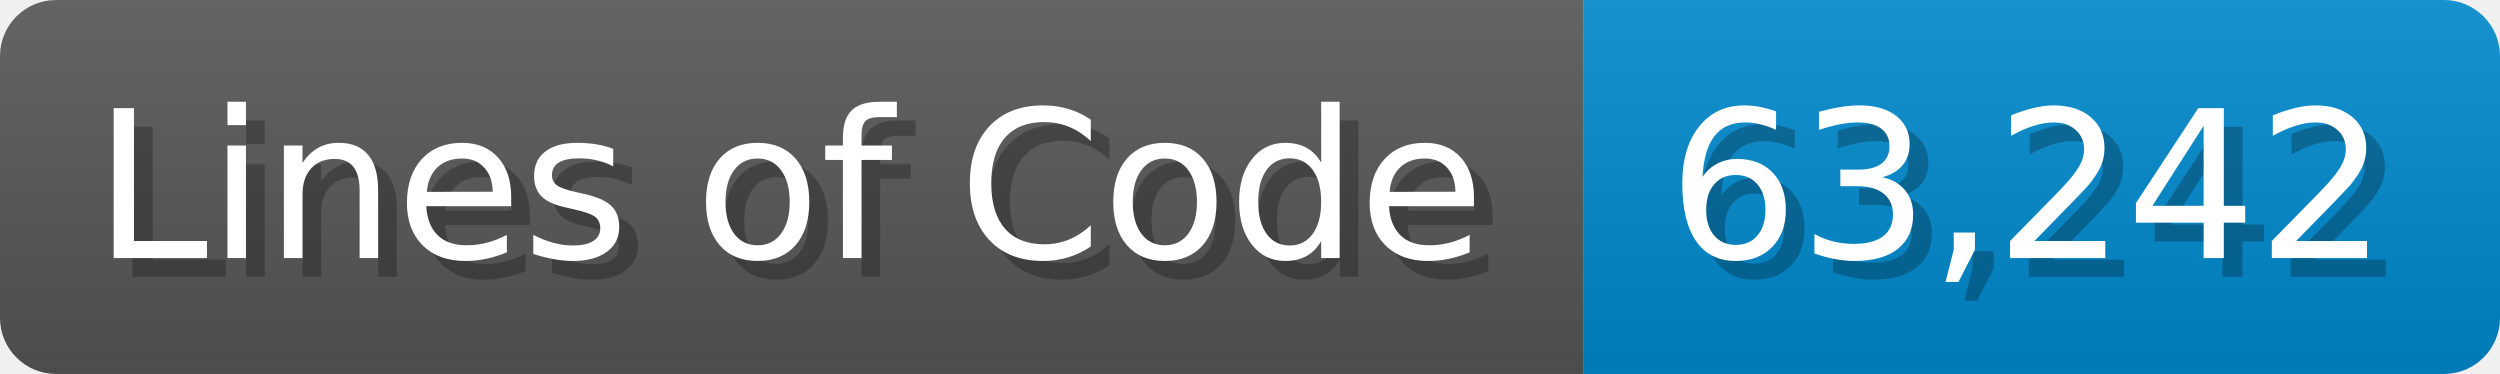
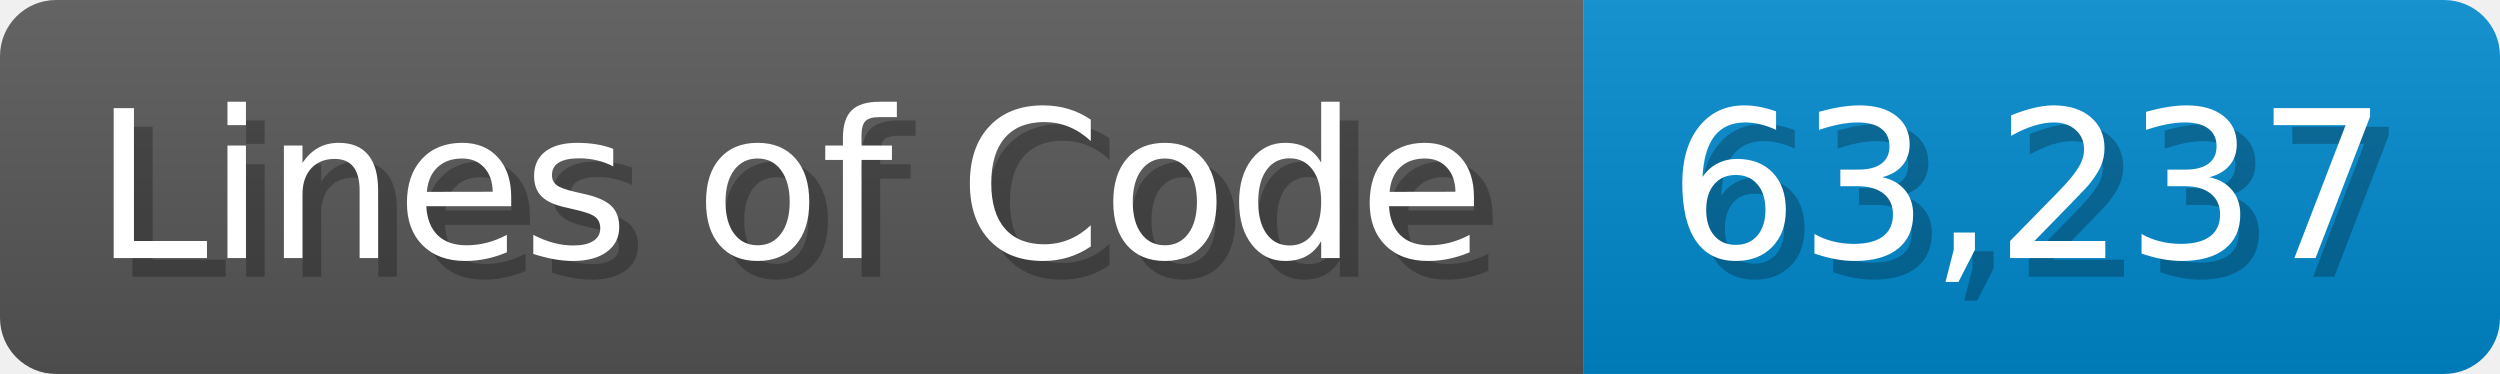
<svg xmlns="http://www.w3.org/2000/svg" width="133.7" height="20" viewBox="0 0 1337 200">
  <linearGradient id="a" x2="0" y2="100%">
    <stop offset="0" stop-opacity=".1" stop-color="#EEE" />
    <stop offset="1" stop-opacity=".1" />
  </linearGradient>
  <mask id="m">
    <rect width="1337" height="200" rx="30" fill="#FFF" />
  </mask>
  <g mask="url(#m)">
    <rect width="847" height="200" fill="#555" />
    <rect width="490" height="200" fill="#08C" x="847" />
    <rect width="1337" height="200" fill="url(#a)" />
  </g>
  <g fill="#fff" text-anchor="start" font-family="Verdana,DejaVu Sans,sans-serif" font-size="110">
    <text x="60" y="148" textLength="747" fill="#000" opacity="0.25">Lines of Code</text>
    <text x="50" y="138" textLength="747">Lines of Code</text>
-     <text x="902" y="148" textLength="390" fill="#000" opacity="0.25">63,242</text>
-     <text x="892" y="138" textLength="390">63,242</text>
+     <text x="902" y="148" textLength="390" fill="#000" opacity="0.25">63,237</text>
+     <text x="892" y="138" textLength="390">63,237</text>
  </g>
</svg>
